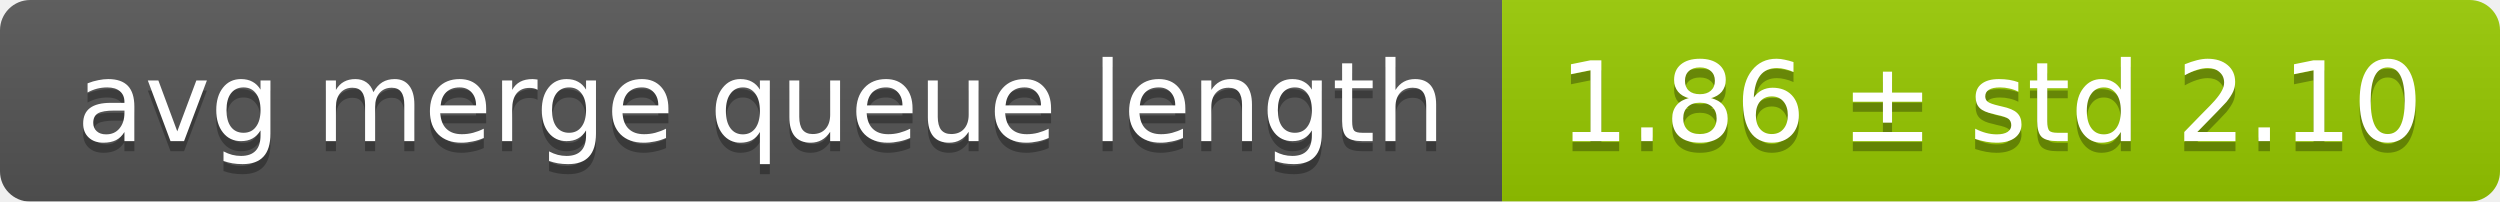
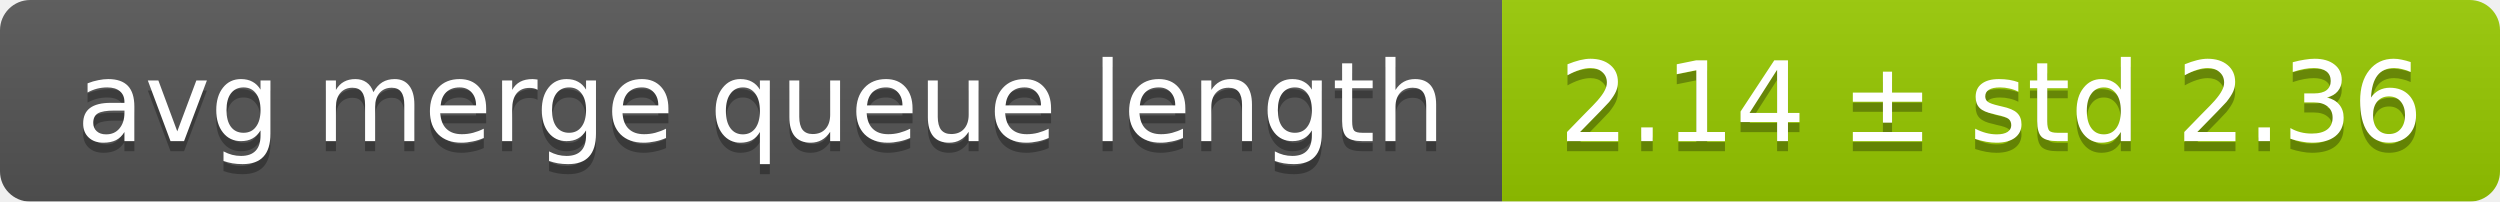
<svg xmlns="http://www.w3.org/2000/svg" width="248" height="20">
  <linearGradient id="smooth" x2="0" y2="100%">
    <stop offset="0" stop-color="#bbb" stop-opacity=".1" />
    <stop offset="1" stop-opacity=".1" />
  </linearGradient>
  <mask id="round">
    <rect width="248" height="20" rx="3" fill="#fff" />
  </mask>
  <g mask="url(#round)">
    <rect width="149" height="20" fill="#555" />
    <rect x="149" width="99" height="20" fill="#97ca00" />
    <rect width="248" height="20" fill="url(#smooth)" />
  </g>
  <g fill="#fff" text-anchor="middle" font-family="DejaVu Sans,Verdana,Geneva,sans-serif" font-size="11">
    <text x="75.5" y="15" fill="#010101" fill-opacity=".3">avg merge queue length</text>
    <text x="75.5" y="14">avg merge queue length</text>
-     <text x="197.5" y="15" fill="#010101" fill-opacity=".3">1.86 ± std 2.10</text>
-     <text x="197.5" y="14">1.86 ± std 2.10</text>
+     <text x="197.5" y="15" fill="#010101" fill-opacity=".3">2.14 ± std 2.36</text>
+     <text x="197.5" y="14">2.14 ± std 2.36</text>
  </g>
</svg>
